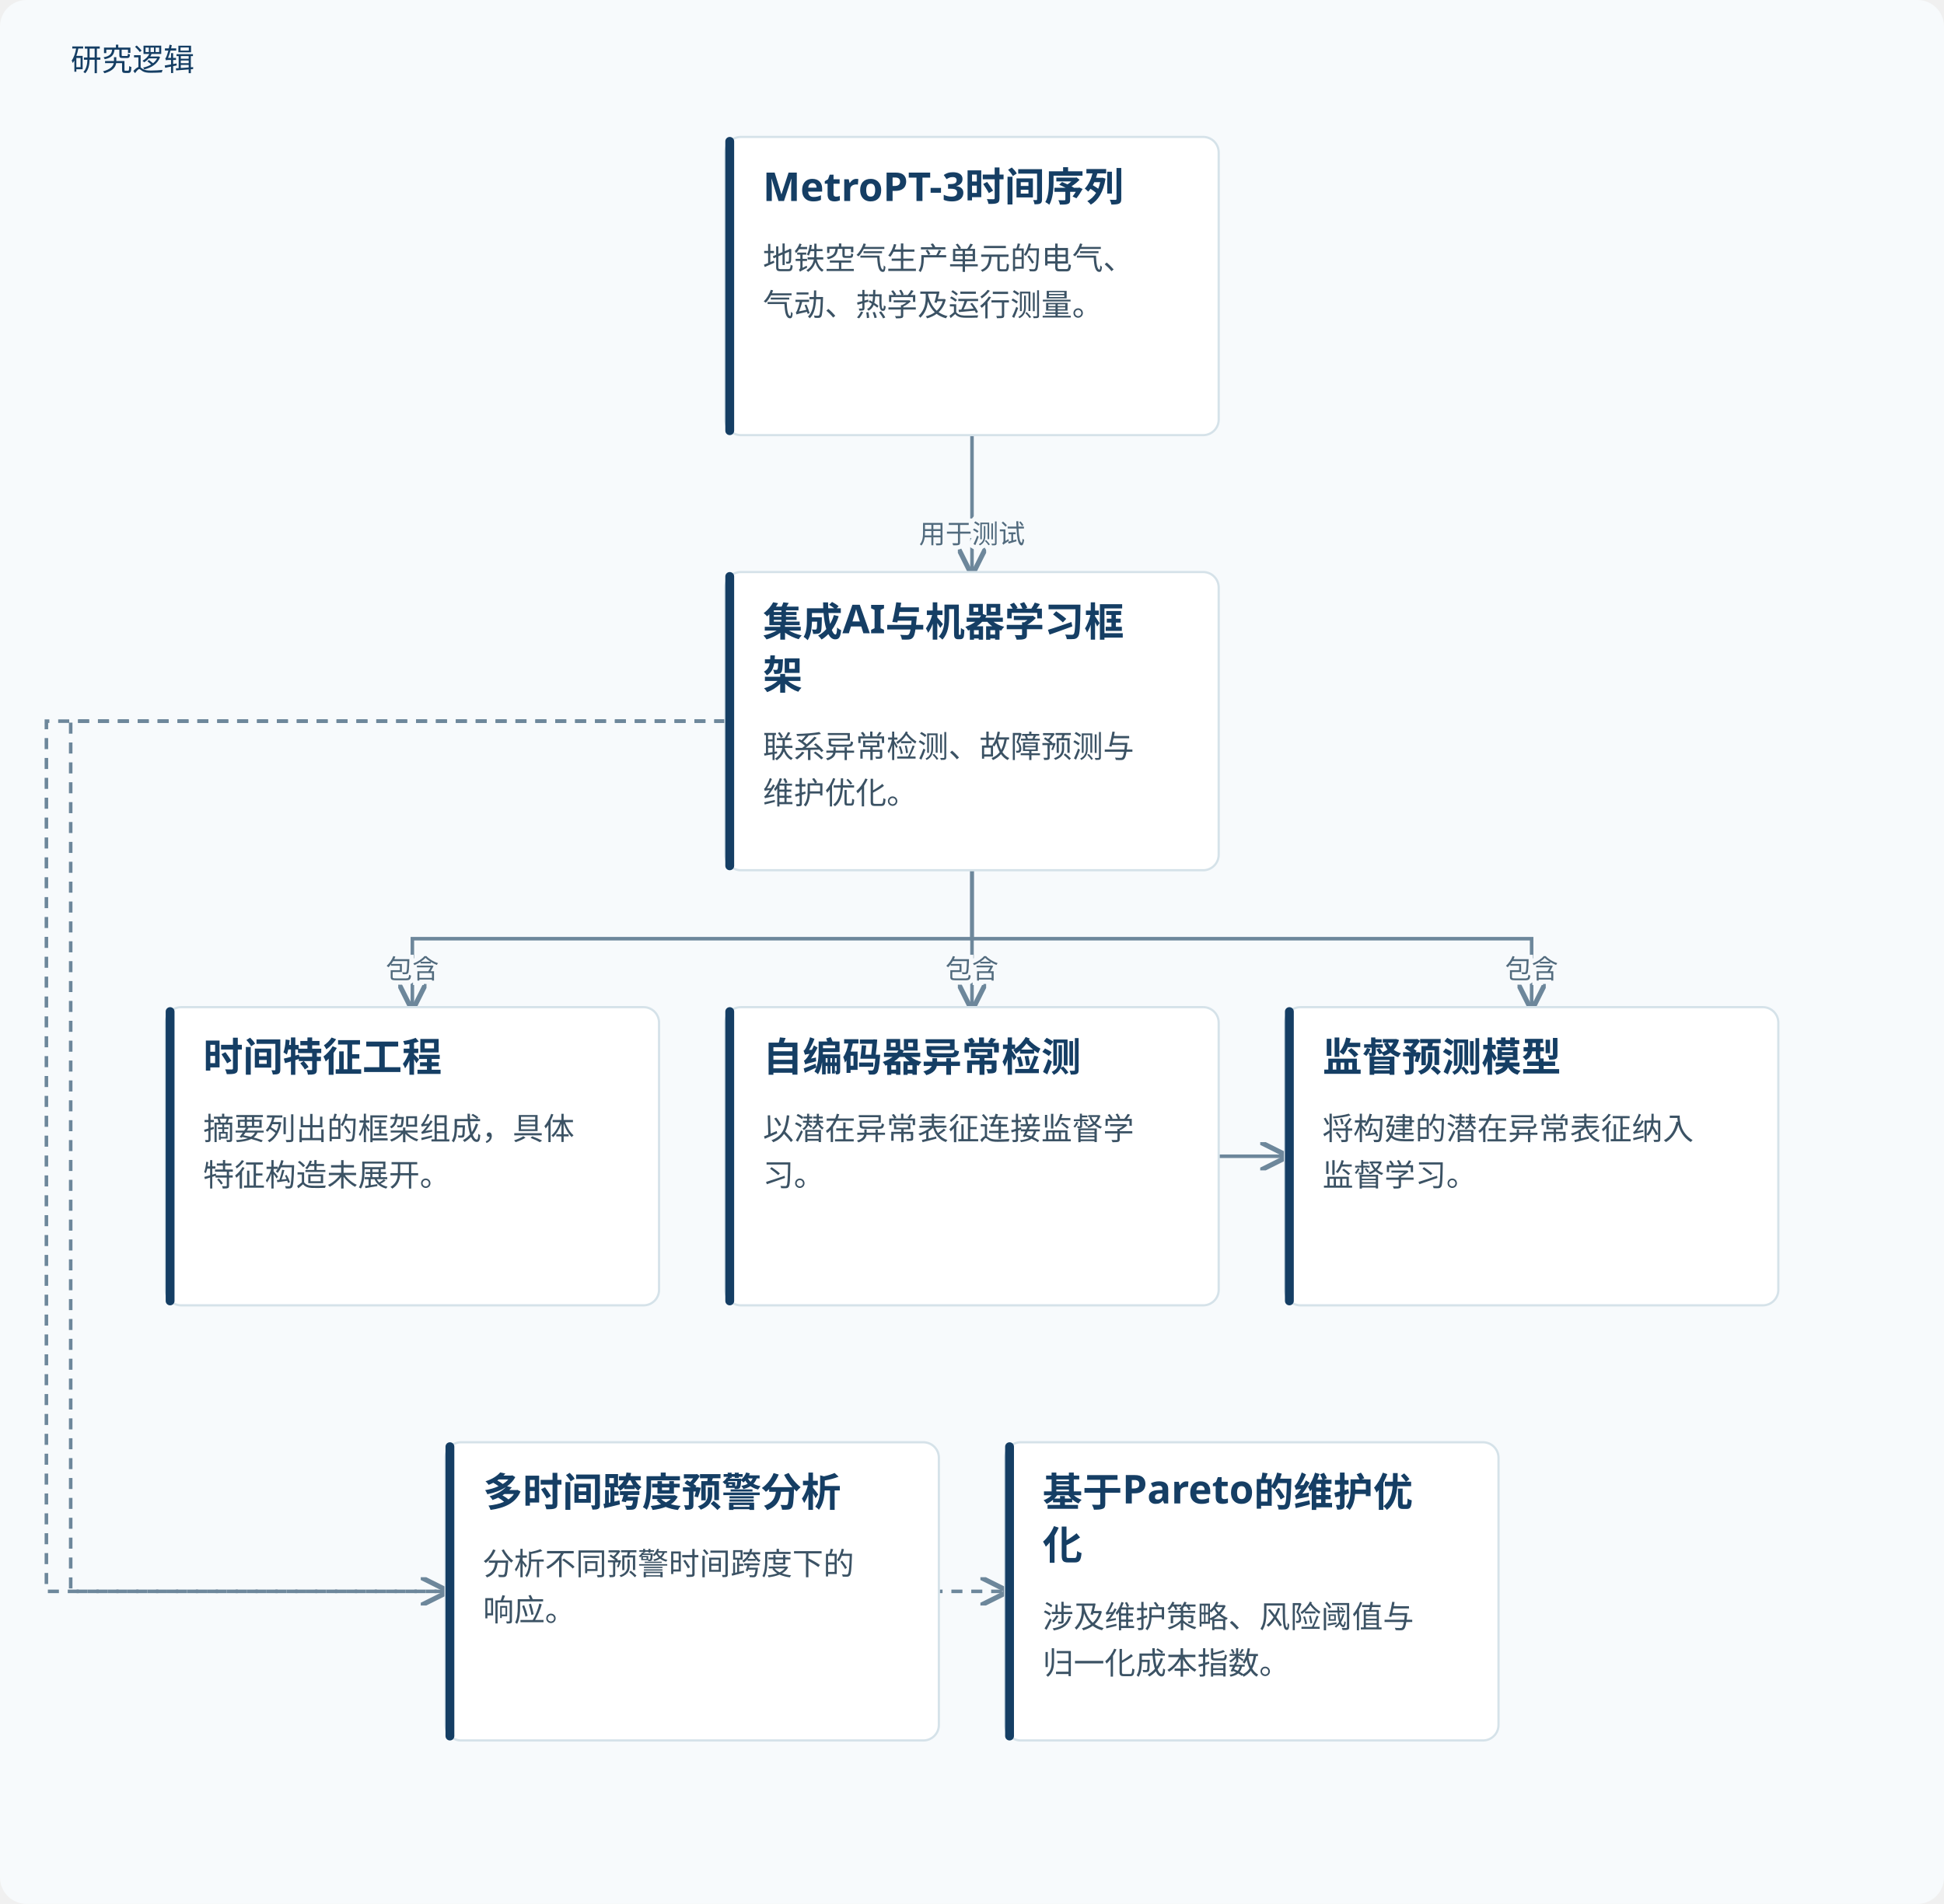
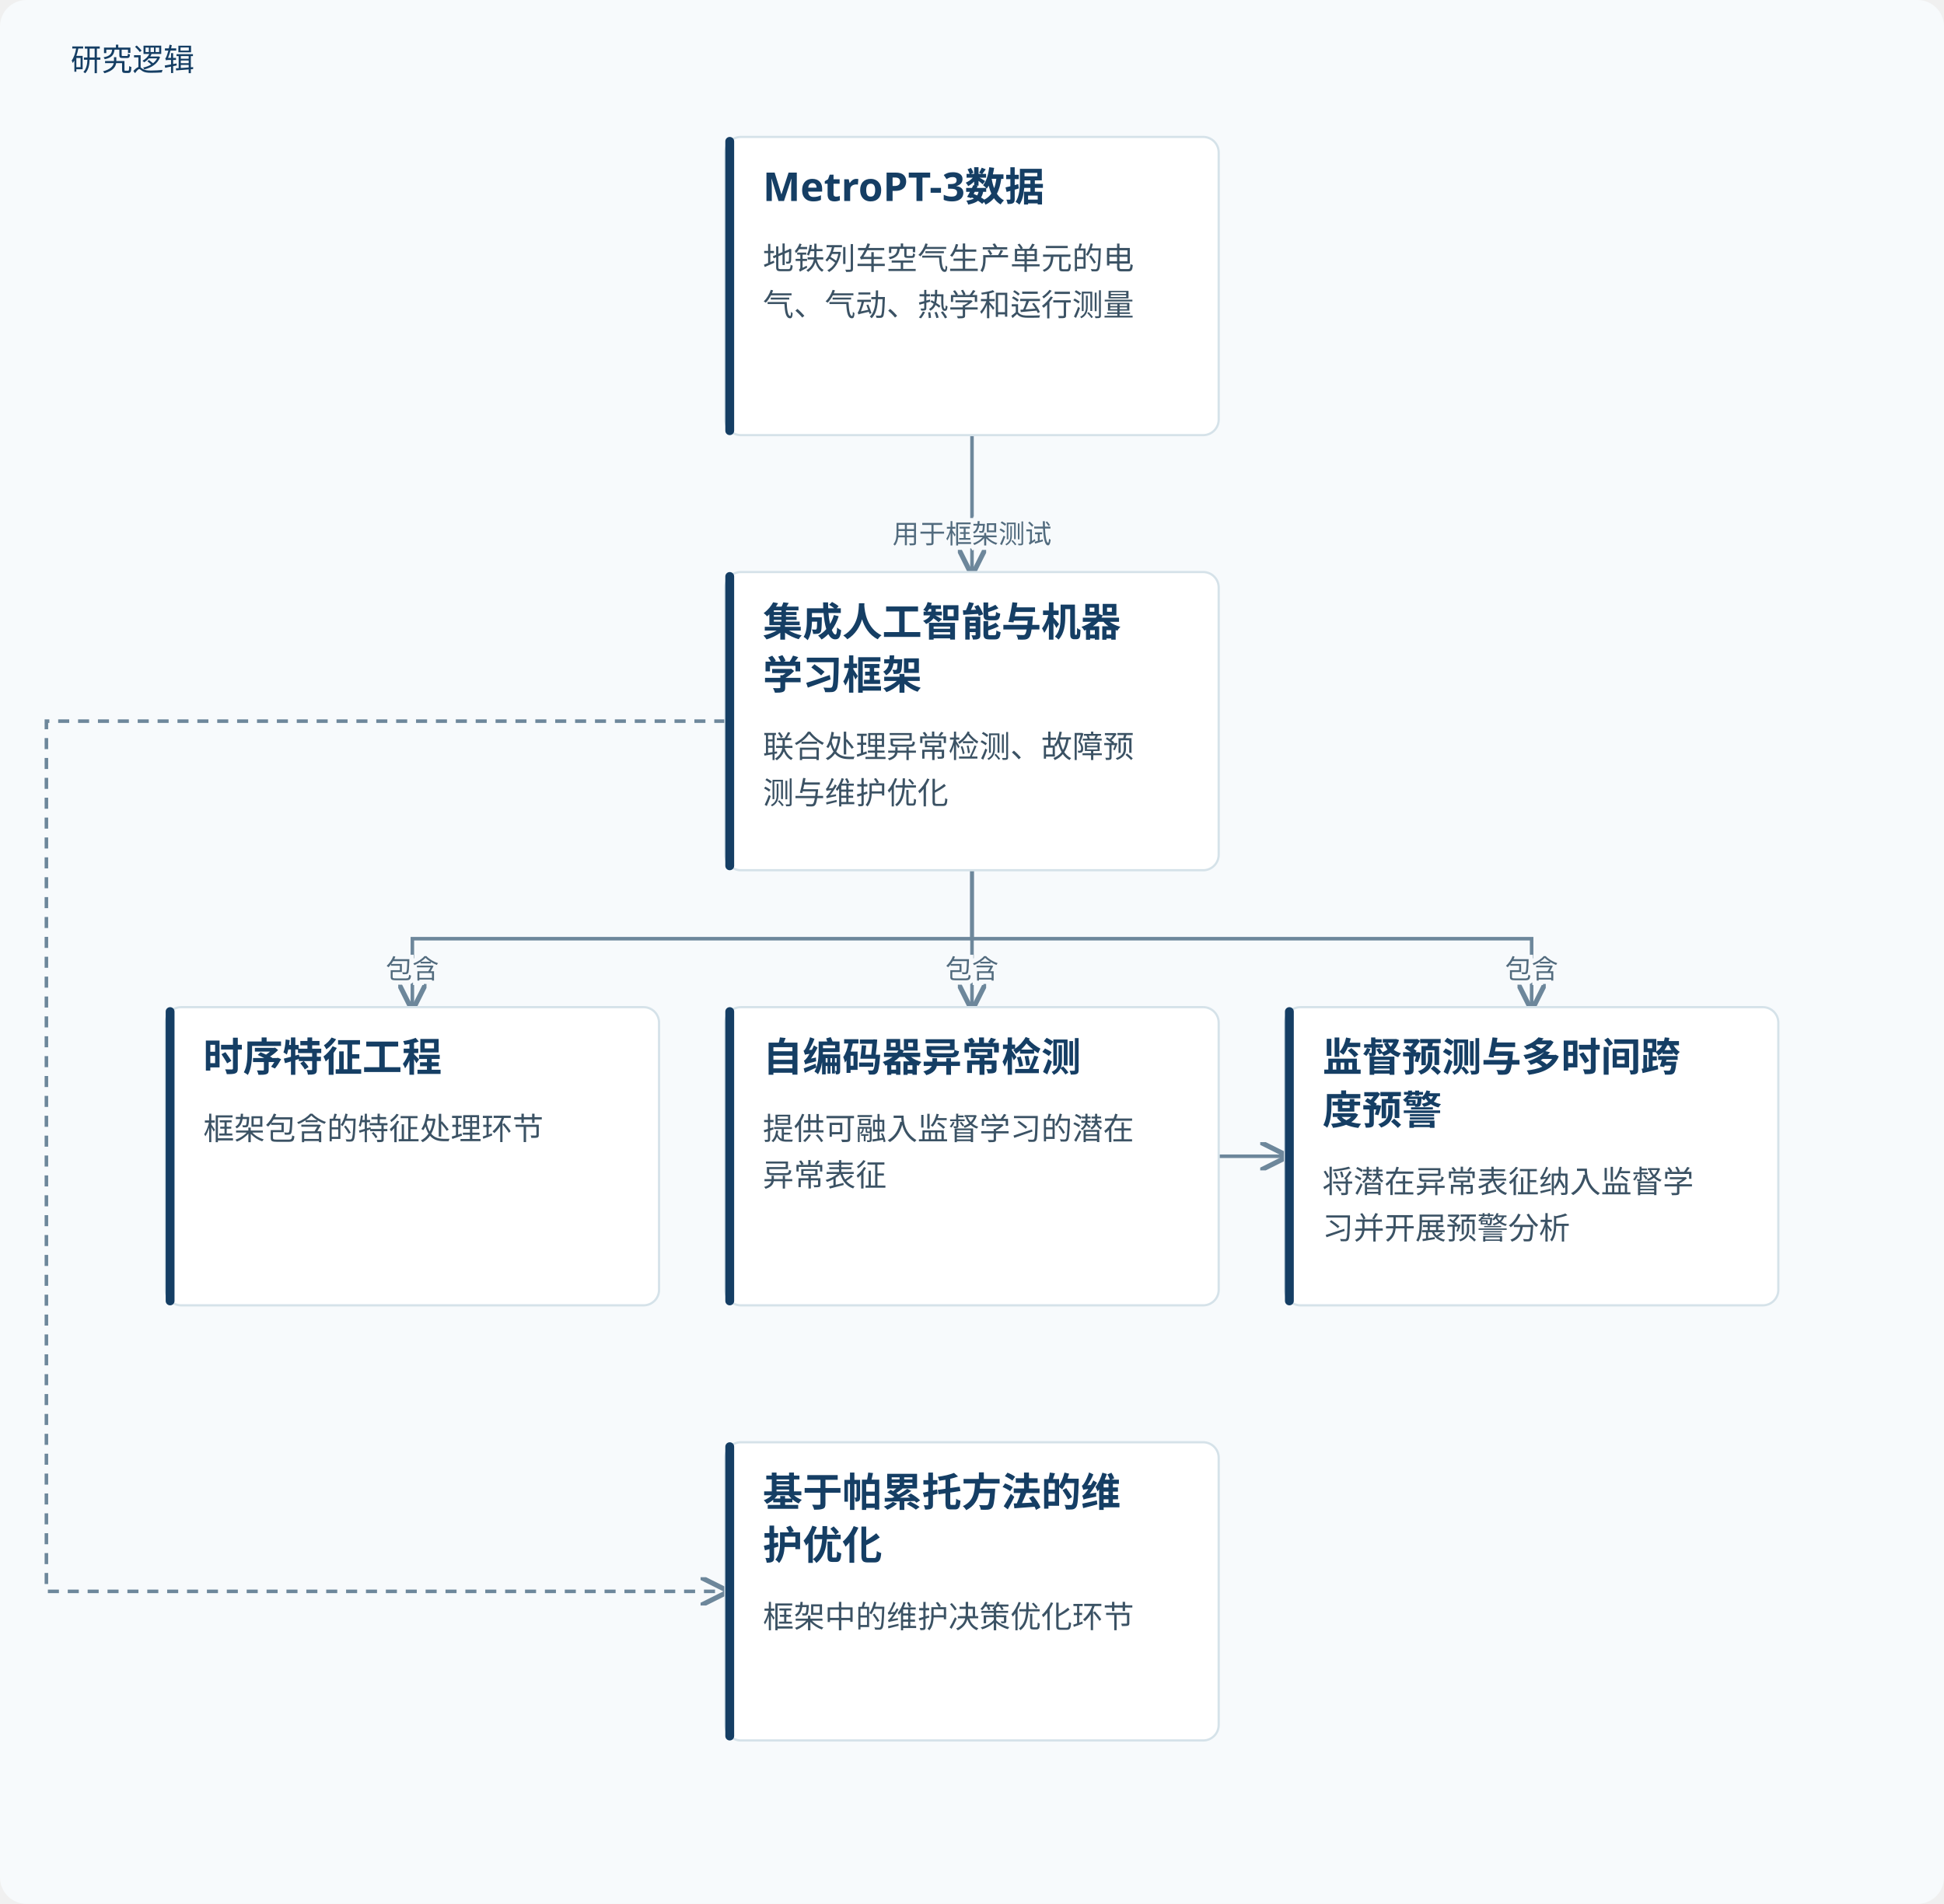
<svg xmlns="http://www.w3.org/2000/svg" viewBox="0 0 880 862" role="img" aria-labelledby="title desc">
  <defs>
    <marker id="arrow" markerWidth="8" markerHeight="8" refX="7" refY="4" orient="auto">
      <path d="M0,0 L8,4 L0,8" fill="none" stroke="#6d879b" stroke-width="1.4" />
    </marker>
  </defs>
  <rect width="880" height="862" fill="#f7fafc" rx="12" />
  <text x="32" y="32" fill="#153e64" font-family="Microsoft YaHei, sans-serif" font-size="14">研究逻辑</text>
  <path d="M440.0,197 V228.0 H440.0 V259" fill="none" stroke="#6d879b" stroke-width="1.6" marker-end="url(#arrow)" />
-   <text x="440.0" y="246.0" text-anchor="middle" font-family="Microsoft YaHei,sans-serif" font-size="12" fill="#526b7e" stroke="#f7fafc" stroke-width="4" paint-order="stroke">用于测试</text>
+   <text x="440.0" y="246.0" text-anchor="middle" font-family="Microsoft YaHei,sans-serif" font-size="12" fill="#526b7e" stroke="#f7fafc" stroke-width="4" paint-order="stroke">用于框架测试</text>
  <path d="M440.0,394 V425.0 H186.667 V456" fill="none" stroke="#6d879b" stroke-width="1.6" marker-end="url(#arrow)" />
  <text x="186.667" y="443.0" text-anchor="middle" font-family="Microsoft YaHei,sans-serif" font-size="12" fill="#526b7e" stroke="#f7fafc" stroke-width="4" paint-order="stroke">包含</text>
  <path d="M440.0,394 V425.0 H440 V456" fill="none" stroke="#6d879b" stroke-width="1.6" marker-end="url(#arrow)" />
  <text x="440" y="443.0" text-anchor="middle" font-family="Microsoft YaHei,sans-serif" font-size="12" fill="#526b7e" stroke="#f7fafc" stroke-width="4" paint-order="stroke">包含</text>
  <path d="M440.0,394 V425.0 H693.333 V456" fill="none" stroke="#6d879b" stroke-width="1.6" marker-end="url(#arrow)" />
  <text x="693.333" y="443.0" text-anchor="middle" font-family="Microsoft YaHei,sans-serif" font-size="12" fill="#526b7e" stroke="#f7fafc" stroke-width="4" paint-order="stroke">包含</text>
-   <path d="M328.333,326.5 H21 V720.5 H201.667" fill="none" stroke="#6d879b" stroke-width="1.6" stroke-dasharray="5 4" marker-end="url(#arrow)" />
-   <path d="M328.333,326.5 H32 V720.5 H455.0" fill="none" stroke="#6d879b" stroke-width="1.6" stroke-dasharray="5 4" marker-end="url(#arrow)" />
+   <path d="M328.333,326.5 H21 V720.5 H328.333" fill="none" stroke="#6d879b" stroke-width="1.6" stroke-dasharray="5 4" marker-end="url(#arrow)" />
  <path d="M551.667,523.5 H581.667" fill="none" stroke="#6d879b" stroke-width="1.6" marker-end="url(#arrow)" />
  <rect x="328.333" y="62" width="223.333" height="135" rx="7" fill="#fff" stroke="#d5e2e9" />
  <rect x="328.333" y="62" width="4" height="135" rx="2" fill="#153e64" />
-   <text x="345.333" y="91" font-family="Microsoft YaHei,sans-serif" font-size="18" font-weight="700" fill="#153e64">MetroPT-3时间序列</text>
-   <text x="345.333" y="122" font-family="Microsoft YaHei,sans-serif" font-size="14" fill="#3b5264">地铁空气生产单元的电气、</text>
-   <text x="345.333" y="143" font-family="Microsoft YaHei,sans-serif" font-size="14" fill="#3b5264">气动、热学及运行测量。</text>
+   <text x="345.333" y="91" font-family="Microsoft YaHei,sans-serif" font-size="18" font-weight="700" fill="#153e64">MetroPT-3数据</text>
+   <text x="345.333" y="122" font-family="Microsoft YaHei,sans-serif" font-size="14" fill="#3b5264">地铁列车空气生产单元的电</text>
+   <text x="345.333" y="143" font-family="Microsoft YaHei,sans-serif" font-size="14" fill="#3b5264">气、气动、热学和运行测量</text>
  <rect x="328.333" y="259" width="223.333" height="135" rx="7" fill="#fff" stroke="#d5e2e9" />
  <rect x="328.333" y="259" width="4" height="135" rx="2" fill="#153e64" />
-   <text x="345.333" y="288" font-family="Microsoft YaHei,sans-serif" font-size="18" font-weight="700" fill="#153e64">集成AI与机器学习框</text>
-   <text x="345.333" y="312" font-family="Microsoft YaHei,sans-serif" font-size="18" font-weight="700" fill="#153e64">架</text>
-   <text x="345.333" y="343" font-family="Microsoft YaHei,sans-serif" font-size="14" fill="#3b5264">联系异常检测、故障预测与</text>
-   <text x="345.333" y="364" font-family="Microsoft YaHei,sans-serif" font-size="14" fill="#3b5264">维护优化。</text>
+   <text x="345.333" y="288" font-family="Microsoft YaHei,sans-serif" font-size="18" font-weight="700" fill="#153e64">集成人工智能与机器</text>
+   <text x="345.333" y="312" font-family="Microsoft YaHei,sans-serif" font-size="18" font-weight="700" fill="#153e64">学习框架</text>
+   <text x="345.333" y="343" font-family="Microsoft YaHei,sans-serif" font-size="14" fill="#3b5264">联合处理异常检测、故障预</text>
+   <text x="345.333" y="364" font-family="Microsoft YaHei,sans-serif" font-size="14" fill="#3b5264">测与维护优化</text>
  <rect x="75.0" y="456" width="223.333" height="135" rx="7" fill="#fff" stroke="#d5e2e9" />
  <rect x="75.0" y="456" width="4" height="135" rx="2" fill="#153e64" />
-   <text x="92.0" y="485" font-family="Microsoft YaHei,sans-serif" font-size="18" font-weight="700" fill="#153e64">时间特征工程</text>
-   <text x="92.0" y="516" font-family="Microsoft YaHei,sans-serif" font-size="14" fill="#3b5264">摘要列出的框架组成，具体</text>
-   <text x="92.0" y="537" font-family="Microsoft YaHei,sans-serif" font-size="14" fill="#3b5264">特征构造未展开。</text>
+   <text x="92.0" y="485" font-family="Microsoft YaHei,sans-serif" font-size="18" font-weight="700" fill="#153e64">时序特征工程</text>
+   <text x="92.0" y="516" font-family="Microsoft YaHei,sans-serif" font-size="14" fill="#3b5264">框架包含的特征处理环节</text>
  <rect x="328.333" y="456" width="223.333" height="135" rx="7" fill="#fff" stroke="#d5e2e9" />
  <rect x="328.333" y="456" width="4" height="135" rx="2" fill="#153e64" />
  <text x="345.333" y="485" font-family="Microsoft YaHei,sans-serif" font-size="18" font-weight="700" fill="#153e64">自编码器异常检测</text>
-   <text x="345.333" y="516" font-family="Microsoft YaHei,sans-serif" font-size="14" fill="#3b5264">以潜在异常表征连接监督学</text>
-   <text x="345.333" y="537" font-family="Microsoft YaHei,sans-serif" font-size="14" fill="#3b5264">习。</text>
+   <text x="345.333" y="516" font-family="Microsoft YaHei,sans-serif" font-size="14" fill="#3b5264">提供可融入监督学习的潜在</text>
+   <text x="345.333" y="537" font-family="Microsoft YaHei,sans-serif" font-size="14" fill="#3b5264">异常表征</text>
  <rect x="581.667" y="456" width="223.333" height="135" rx="7" fill="#fff" stroke="#d5e2e9" />
  <rect x="581.667" y="456" width="4" height="135" rx="2" fill="#153e64" />
-   <text x="598.667" y="485" font-family="Microsoft YaHei,sans-serif" font-size="18" font-weight="700" fill="#153e64">监督预测模型</text>
-   <text x="598.667" y="516" font-family="Microsoft YaHei,sans-serif" font-size="14" fill="#3b5264">将构建的潜在异常表征纳入</text>
-   <text x="598.667" y="537" font-family="Microsoft YaHei,sans-serif" font-size="14" fill="#3b5264">监督学习。</text>
-   <rect x="201.667" y="653" width="223.333" height="135" rx="7" fill="#fff" stroke="#d5e2e9" />
-   <rect x="201.667" y="653" width="4" height="135" rx="2" fill="#153e64" />
-   <text x="218.667" y="682" font-family="Microsoft YaHei,sans-serif" font-size="18" font-weight="700" fill="#153e64">多时间跨度预警分析</text>
-   <text x="218.667" y="713" font-family="Microsoft YaHei,sans-serif" font-size="14" fill="#3b5264">分析不同预警时间跨度下的</text>
-   <text x="218.667" y="734" font-family="Microsoft YaHei,sans-serif" font-size="14" fill="#3b5264">响应。</text>
-   <rect x="455.0" y="653" width="223.333" height="135" rx="7" fill="#fff" stroke="#d5e2e9" />
-   <rect x="455.0" y="653" width="4" height="135" rx="2" fill="#153e64" />
-   <text x="472.0" y="682" font-family="Microsoft YaHei,sans-serif" font-size="18" font-weight="700" fill="#153e64">基于Pareto的维护优</text>
-   <text x="472.0" y="706" font-family="Microsoft YaHei,sans-serif" font-size="18" font-weight="700" fill="#153e64">化</text>
-   <text x="472.0" y="737" font-family="Microsoft YaHei,sans-serif" font-size="14" fill="#3b5264">涉及维护策略、风险阈值与</text>
-   <text x="472.0" y="758" font-family="Microsoft YaHei,sans-serif" font-size="14" fill="#3b5264">归一化成本指数。</text>
+   <text x="598.667" y="485" font-family="Microsoft YaHei,sans-serif" font-size="18" font-weight="700" fill="#153e64">监督预测与多时间跨</text>
+   <text x="598.667" y="509" font-family="Microsoft YaHei,sans-serif" font-size="18" font-weight="700" fill="#153e64">度预警</text>
+   <text x="598.667" y="540" font-family="Microsoft YaHei,sans-serif" font-size="14" fill="#3b5264">将潜在异常表征纳入监督学</text>
+   <text x="598.667" y="561" font-family="Microsoft YaHei,sans-serif" font-size="14" fill="#3b5264">习并开展预警分析</text>
+   <rect x="328.333" y="653" width="223.333" height="135" rx="7" fill="#fff" stroke="#d5e2e9" />
+   <rect x="328.333" y="653" width="4" height="135" rx="2" fill="#153e64" />
+   <text x="345.333" y="682" font-family="Microsoft YaHei,sans-serif" font-size="18" font-weight="700" fill="#153e64">基于帕累托方法的维</text>
+   <text x="345.333" y="706" font-family="Microsoft YaHei,sans-serif" font-size="18" font-weight="700" fill="#153e64">护优化</text>
+   <text x="345.333" y="737" font-family="Microsoft YaHei,sans-serif" font-size="14" fill="#3b5264">框架中的维护决策优化环节</text>
</svg>
